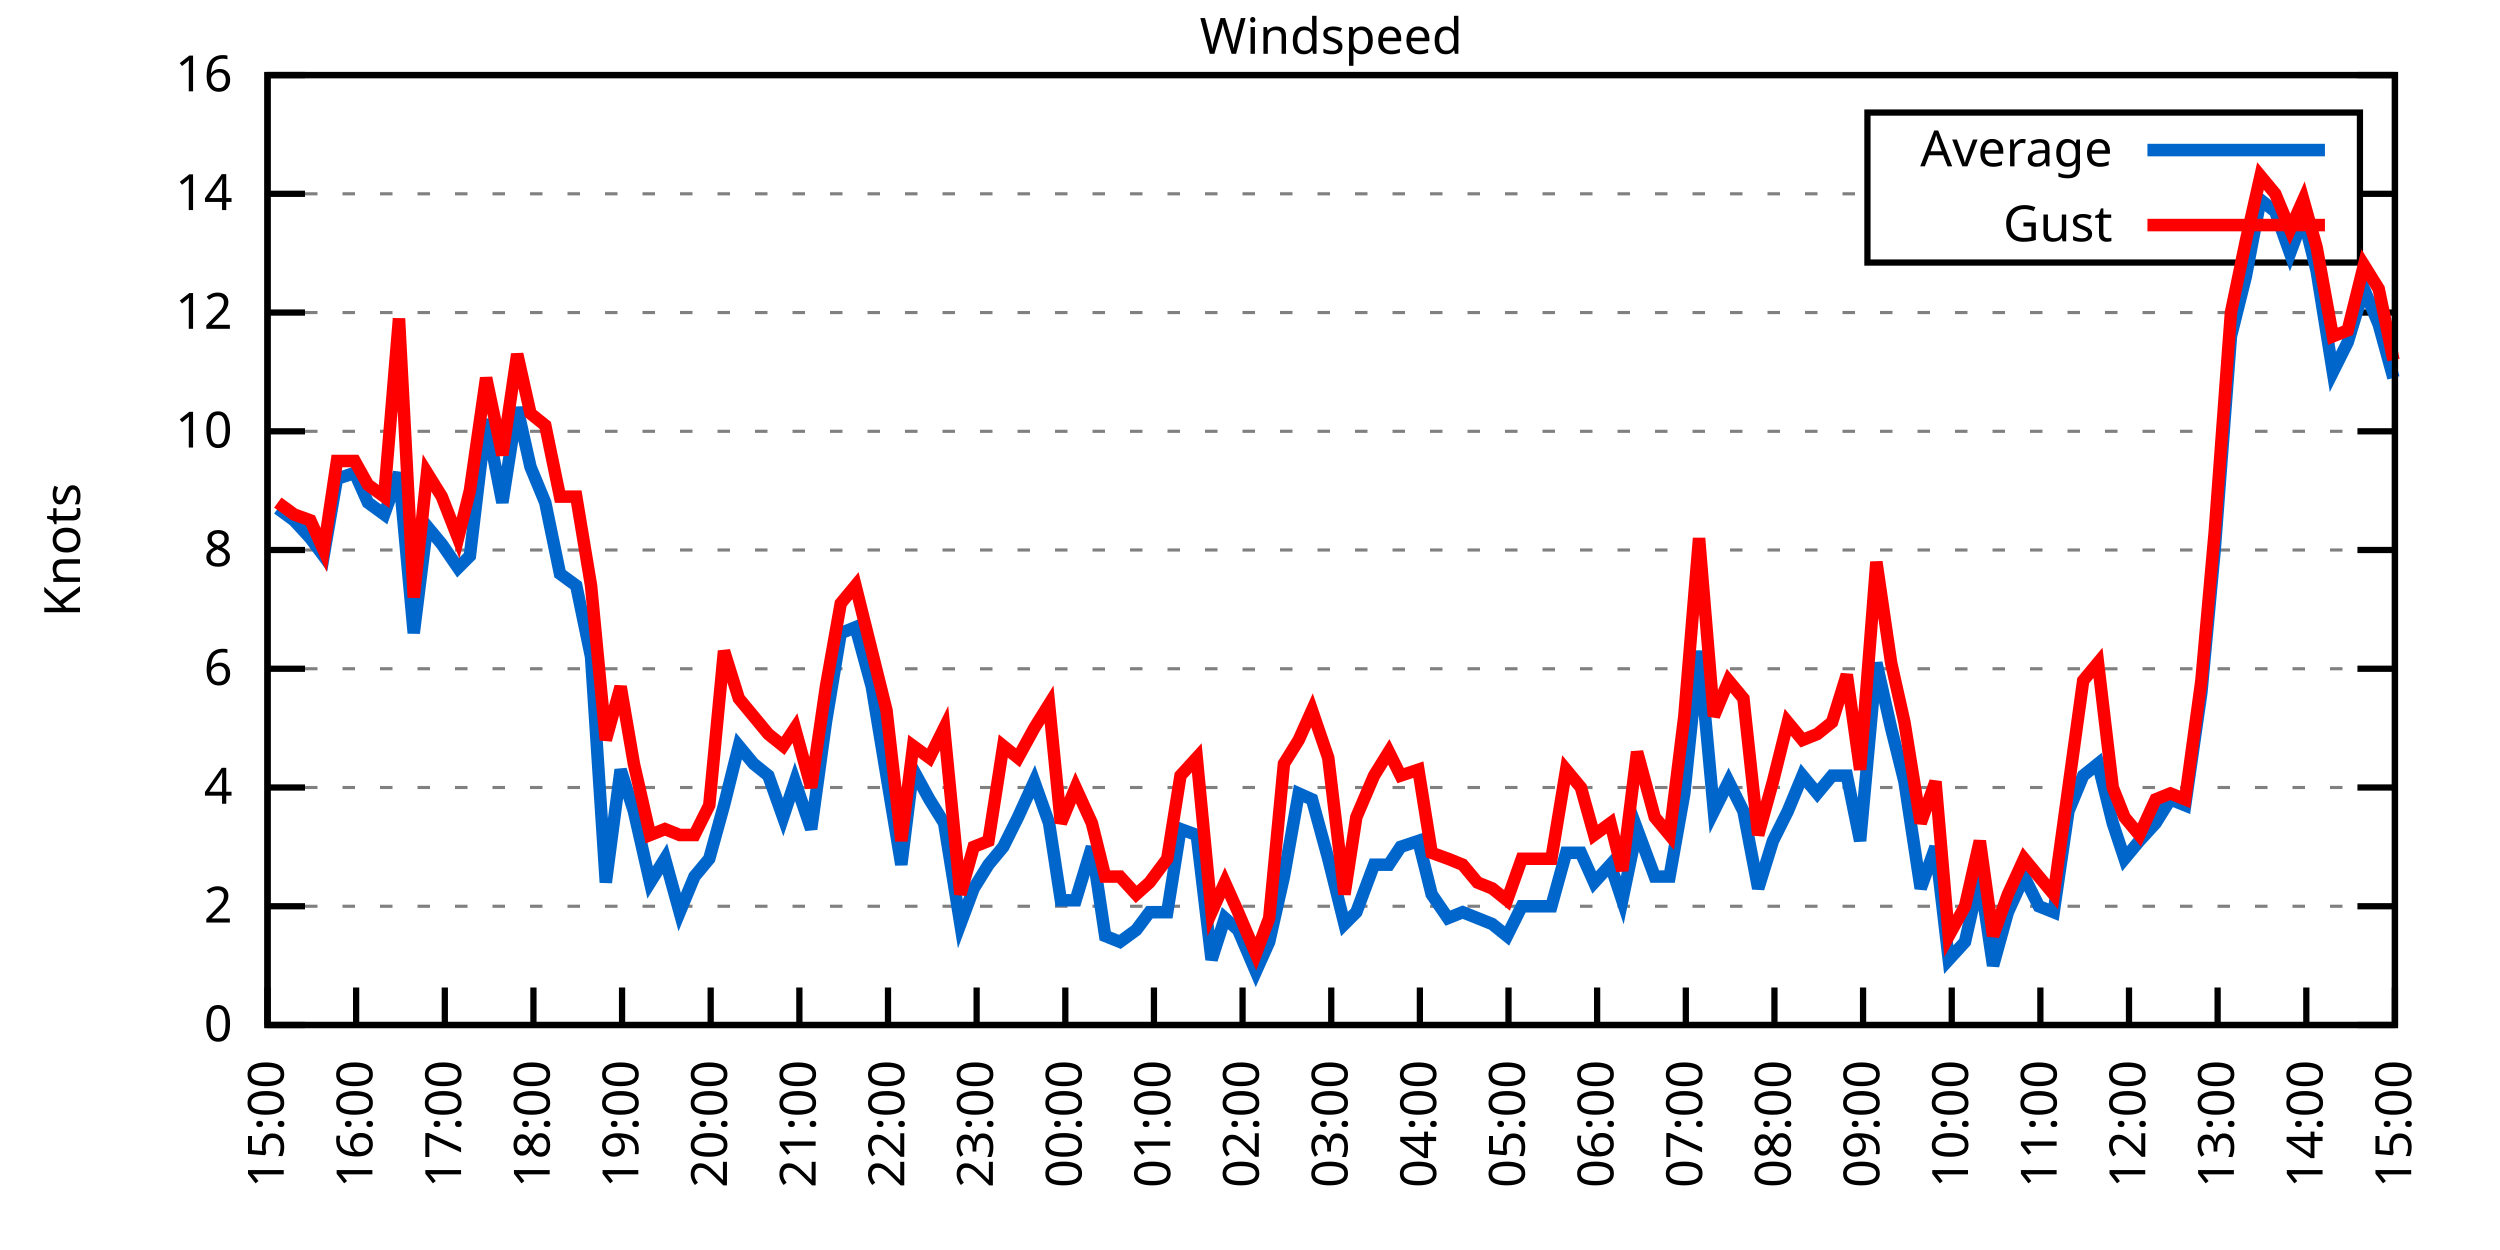
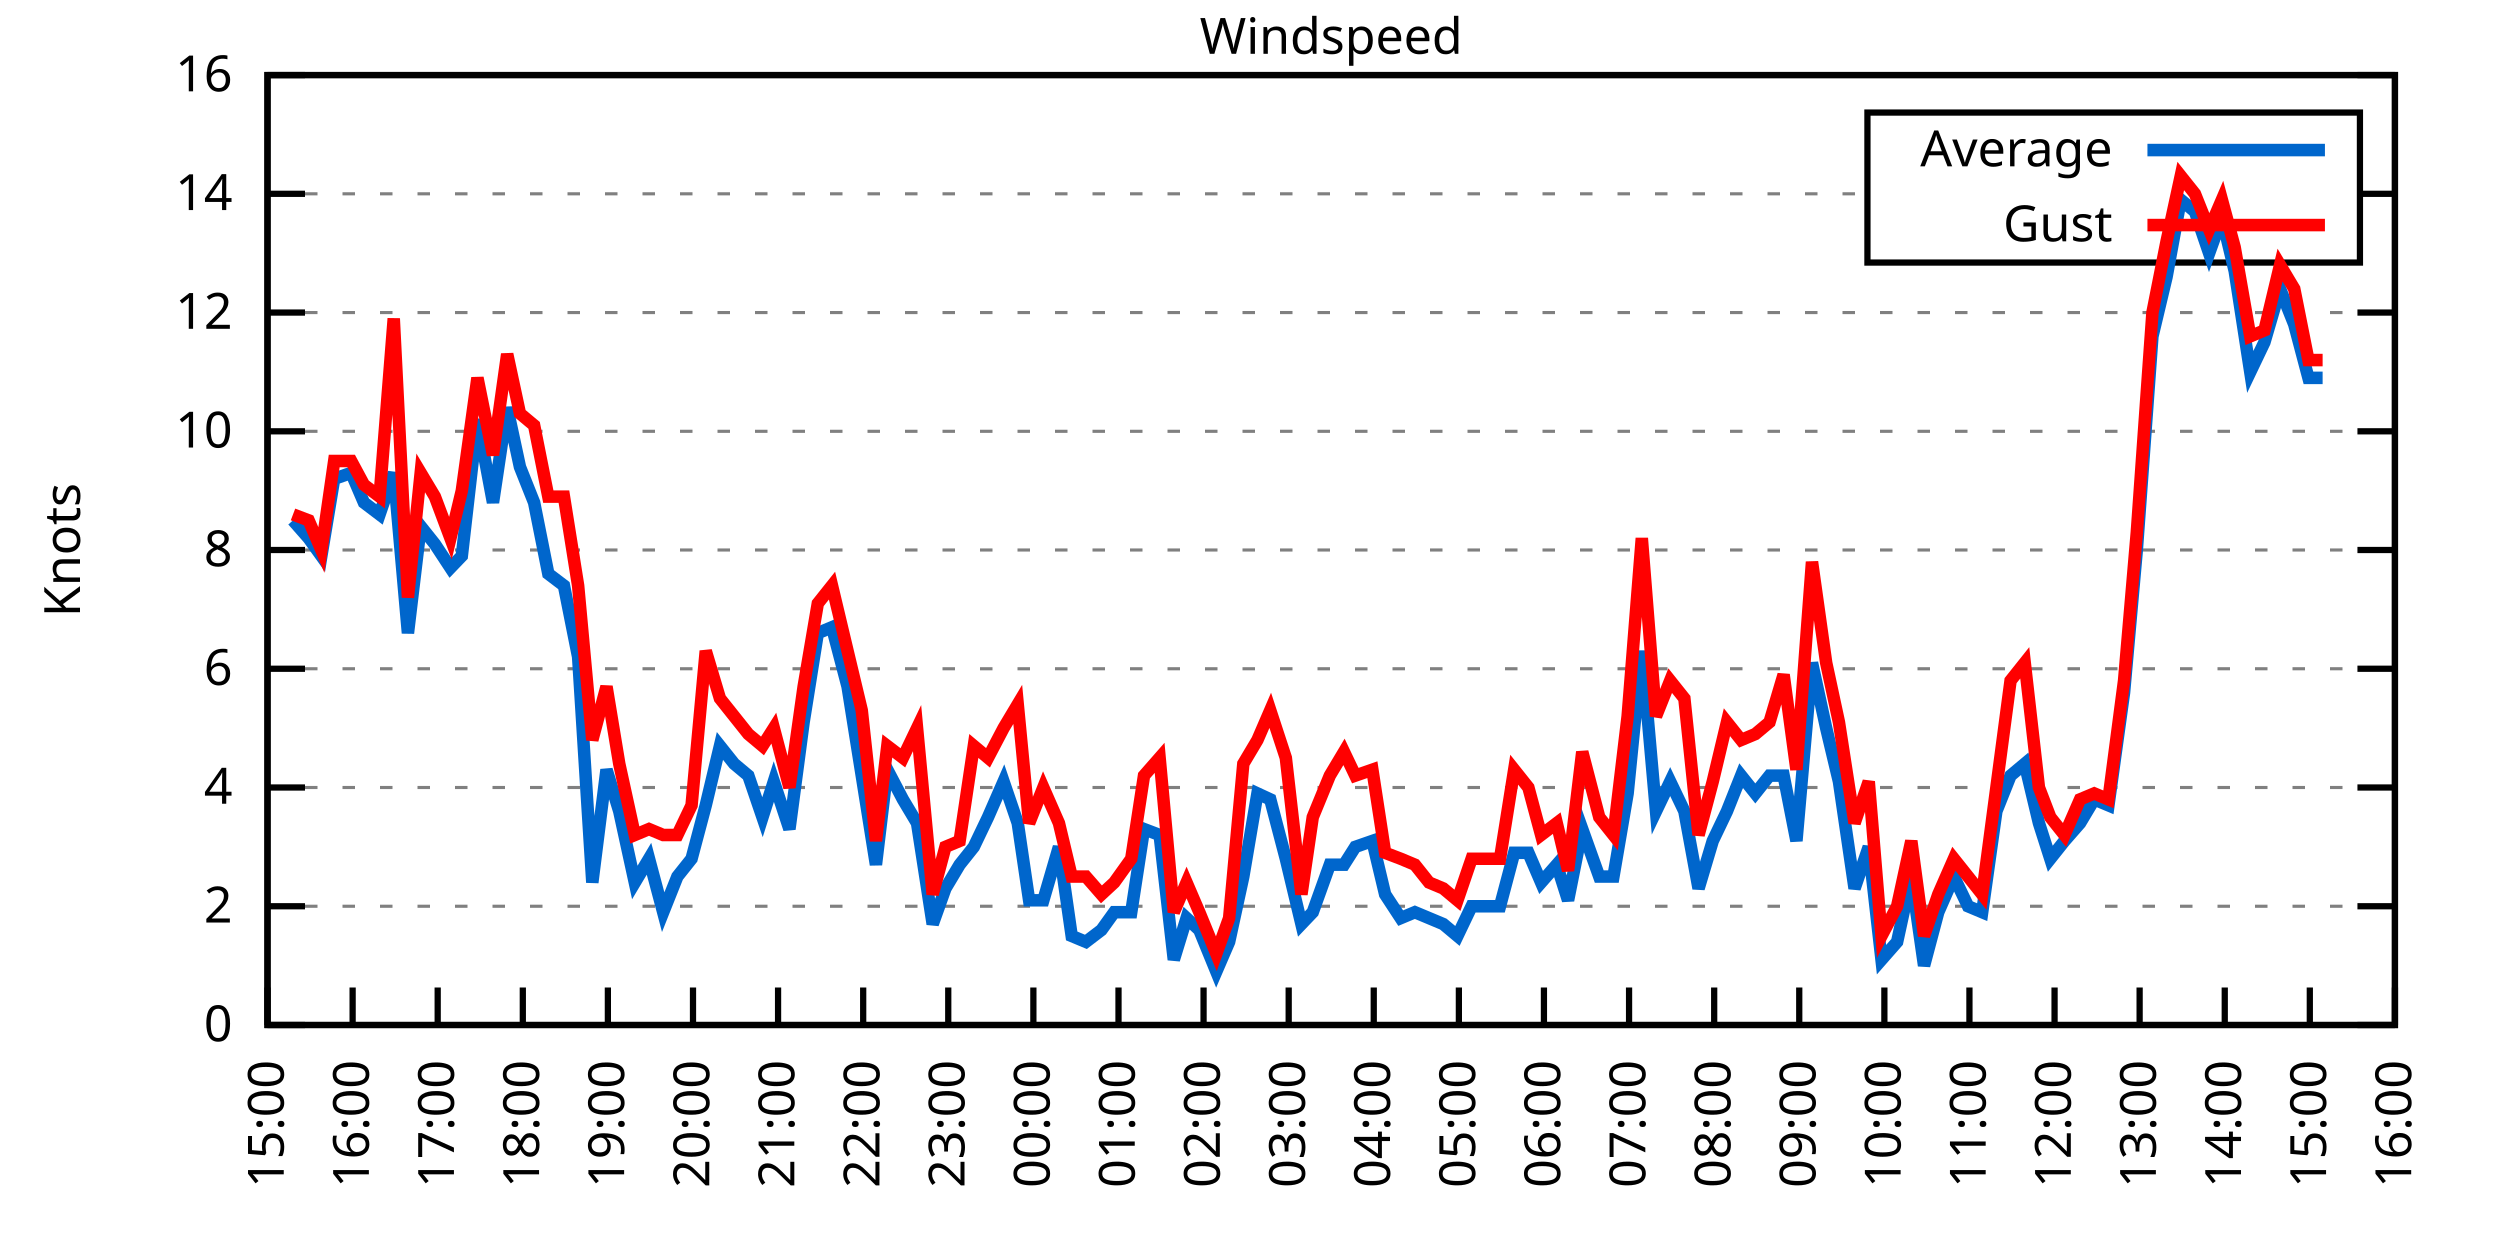
<svg xmlns="http://www.w3.org/2000/svg" xmlns:xlink="http://www.w3.org/1999/xlink" width="400" height="200" viewBox="0 0 400 200">
  <g id="gnuplot_canvas">
    <rect x="0" y="0" width="400" height="200" fill="none" />
    <defs>
      <circle id="gpDot" r="0.5" stroke-width="0.5" stroke="currentColor" />
      <path id="gpPt0" stroke-width="0.333" stroke="currentColor" d="M-1,0 h2 M0,-1 v2" />
      <path id="gpPt1" stroke-width="0.333" stroke="currentColor" d="M-1,-1 L1,1 M1,-1 L-1,1" />
      <path id="gpPt2" stroke-width="0.333" stroke="currentColor" d="M-1,0 L1,0 M0,-1 L0,1 M-1,-1 L1,1 M-1,1 L1,-1" />
      <rect id="gpPt3" stroke-width="0.333" stroke="currentColor" x="-1" y="-1" width="2" height="2" />
      <rect id="gpPt4" stroke-width="0.333" stroke="currentColor" fill="currentColor" x="-1" y="-1" width="2" height="2" />
      <circle id="gpPt5" stroke-width="0.333" stroke="currentColor" cx="0" cy="0" r="1" />
      <use xlink:href="#gpPt5" id="gpPt6" fill="currentColor" stroke="none" />
      <path id="gpPt7" stroke-width="0.333" stroke="currentColor" d="M0,-1.33 L-1.33,0.67 L1.33,0.67 z" />
      <use xlink:href="#gpPt7" id="gpPt8" fill="currentColor" stroke="none" />
      <use xlink:href="#gpPt7" id="gpPt9" stroke="currentColor" transform="rotate(180)" />
      <use xlink:href="#gpPt9" id="gpPt10" fill="currentColor" stroke="none" />
      <use xlink:href="#gpPt3" id="gpPt11" stroke="currentColor" transform="rotate(45)" />
      <use xlink:href="#gpPt11" id="gpPt12" fill="currentColor" stroke="none" />
      <path id="gpPt13" stroke-width="0.333" stroke="currentColor" d="M0,1.330 L1.265,0.411 L0.782,-1.067 L-0.782,-1.076 L-1.265,0.411 z" />
      <use xlink:href="#gpPt13" id="gpPt14" fill="currentColor" stroke="none" />
      <filter id="textbox" filterUnits="objectBoundingBox" x="0" y="0" height="1" width="1">
        <feFlood flood-color="white" flood-opacity="1" result="bgnd" />
        <feComposite in="SourceGraphic" in2="bgnd" operator="atop" />
      </filter>
      <filter id="greybox" filterUnits="objectBoundingBox" x="0" y="0" height="1" width="1">
        <feFlood flood-color="lightgrey" flood-opacity="1" result="grey" />
        <feComposite in="SourceGraphic" in2="grey" operator="atop" />
      </filter>
    </defs>
    <g fill="none" color="white" stroke="currentColor" stroke-width="1.00" stroke-linecap="butt" stroke-linejoin="miter">
</g>
    <g fill="none" color="black" stroke="currentColor" stroke-width="1.00" stroke-linecap="butt" stroke-linejoin="miter">
      <g stroke="none" shape-rendering="crispEdges">
        <polygon fill="rgb(255, 255, 255)" points="42.80,164.00 383.18,164.00 383.18,12.02 42.80,12.02 " />
      </g>
    </g>
    <g fill="none" color="black" stroke="currentColor" stroke-width="1.00" stroke-linecap="butt" stroke-linejoin="miter">
</g>
    <g fill="none" color="black" stroke="black" stroke-width="0.50" stroke-linecap="butt" stroke-linejoin="miter">
</g>
    <g fill="none" color="gray" stroke="currentColor" stroke-width="0.50" stroke-linecap="butt" stroke-linejoin="miter">
      <path stroke="gray" stroke-dasharray="2,4" class="gridline" d="M42.80,164.00 L383.19,164.00  " />
    </g>
    <g fill="none" color="gray" stroke="gray" stroke-width="1.00" stroke-linecap="butt" stroke-linejoin="miter">
</g>
    <g fill="none" color="black" stroke="currentColor" stroke-width="1.00" stroke-linecap="butt" stroke-linejoin="miter">
      <path stroke="black" d="M42.80,164.00 L48.80,164.00 M383.19,164.00 L377.19,164.00  " />
      <g transform="translate(37.20,166.60)" stroke="none" fill="black" font-family="Sans" font-size="8.00" text-anchor="end">
        <text>
          <tspan font-family="Sans"> 0</tspan>
        </text>
      </g>
    </g>
    <g fill="none" color="black" stroke="currentColor" stroke-width="1.00" stroke-linecap="butt" stroke-linejoin="miter">
</g>
    <g fill="none" color="black" stroke="black" stroke-width="0.50" stroke-linecap="butt" stroke-linejoin="miter">
</g>
    <g fill="none" color="gray" stroke="currentColor" stroke-width="0.50" stroke-linecap="butt" stroke-linejoin="miter">
      <path stroke="gray" stroke-dasharray="2,4" class="gridline" d="M42.80,145.00 L383.19,145.00  " />
    </g>
    <g fill="none" color="gray" stroke="gray" stroke-width="1.00" stroke-linecap="butt" stroke-linejoin="miter">
</g>
    <g fill="none" color="black" stroke="currentColor" stroke-width="1.00" stroke-linecap="butt" stroke-linejoin="miter">
      <path stroke="black" d="M42.80,145.00 L48.80,145.00 M383.19,145.00 L377.19,145.00  " />
      <g transform="translate(37.20,147.60)" stroke="none" fill="black" font-family="Sans" font-size="8.00" text-anchor="end">
        <text>
          <tspan font-family="Sans"> 2</tspan>
        </text>
      </g>
    </g>
    <g fill="none" color="black" stroke="currentColor" stroke-width="1.00" stroke-linecap="butt" stroke-linejoin="miter">
</g>
    <g fill="none" color="black" stroke="black" stroke-width="0.50" stroke-linecap="butt" stroke-linejoin="miter">
</g>
    <g fill="none" color="gray" stroke="currentColor" stroke-width="0.50" stroke-linecap="butt" stroke-linejoin="miter">
      <path stroke="gray" stroke-dasharray="2,4" class="gridline" d="M42.80,126.00 L383.19,126.00  " />
    </g>
    <g fill="none" color="gray" stroke="gray" stroke-width="1.00" stroke-linecap="butt" stroke-linejoin="miter">
</g>
    <g fill="none" color="black" stroke="currentColor" stroke-width="1.00" stroke-linecap="butt" stroke-linejoin="miter">
      <path stroke="black" d="M42.80,126.00 L48.80,126.00 M383.19,126.00 L377.19,126.00  " />
      <g transform="translate(37.20,128.60)" stroke="none" fill="black" font-family="Sans" font-size="8.00" text-anchor="end">
        <text>
          <tspan font-family="Sans"> 4</tspan>
        </text>
      </g>
    </g>
    <g fill="none" color="black" stroke="currentColor" stroke-width="1.00" stroke-linecap="butt" stroke-linejoin="miter">
</g>
    <g fill="none" color="black" stroke="black" stroke-width="0.50" stroke-linecap="butt" stroke-linejoin="miter">
</g>
    <g fill="none" color="gray" stroke="currentColor" stroke-width="0.50" stroke-linecap="butt" stroke-linejoin="miter">
      <path stroke="gray" stroke-dasharray="2,4" class="gridline" d="M42.80,107.00 L383.19,107.00  " />
    </g>
    <g fill="none" color="gray" stroke="gray" stroke-width="1.00" stroke-linecap="butt" stroke-linejoin="miter">
</g>
    <g fill="none" color="black" stroke="currentColor" stroke-width="1.00" stroke-linecap="butt" stroke-linejoin="miter">
      <path stroke="black" d="M42.80,107.00 L48.80,107.00 M383.19,107.00 L377.19,107.00  " />
      <g transform="translate(37.20,109.60)" stroke="none" fill="black" font-family="Sans" font-size="8.00" text-anchor="end">
        <text>
          <tspan font-family="Sans"> 6</tspan>
        </text>
      </g>
    </g>
    <g fill="none" color="black" stroke="currentColor" stroke-width="1.00" stroke-linecap="butt" stroke-linejoin="miter">
</g>
    <g fill="none" color="black" stroke="black" stroke-width="0.50" stroke-linecap="butt" stroke-linejoin="miter">
</g>
    <g fill="none" color="gray" stroke="currentColor" stroke-width="0.50" stroke-linecap="butt" stroke-linejoin="miter">
      <path stroke="gray" stroke-dasharray="2,4" class="gridline" d="M42.80,88.00 L383.19,88.00  " />
    </g>
    <g fill="none" color="gray" stroke="gray" stroke-width="1.00" stroke-linecap="butt" stroke-linejoin="miter">
</g>
    <g fill="none" color="black" stroke="currentColor" stroke-width="1.00" stroke-linecap="butt" stroke-linejoin="miter">
      <path stroke="black" d="M42.80,88.00 L48.80,88.00 M383.19,88.00 L377.19,88.00  " />
      <g transform="translate(37.20,90.60)" stroke="none" fill="black" font-family="Sans" font-size="8.00" text-anchor="end">
        <text>
          <tspan font-family="Sans"> 8</tspan>
        </text>
      </g>
    </g>
    <g fill="none" color="black" stroke="currentColor" stroke-width="1.00" stroke-linecap="butt" stroke-linejoin="miter">
</g>
    <g fill="none" color="black" stroke="black" stroke-width="0.50" stroke-linecap="butt" stroke-linejoin="miter">
</g>
    <g fill="none" color="gray" stroke="currentColor" stroke-width="0.50" stroke-linecap="butt" stroke-linejoin="miter">
      <path stroke="gray" stroke-dasharray="2,4" class="gridline" d="M42.80,69.01 L383.19,69.01  " />
    </g>
    <g fill="none" color="gray" stroke="gray" stroke-width="1.00" stroke-linecap="butt" stroke-linejoin="miter">
</g>
    <g fill="none" color="black" stroke="currentColor" stroke-width="1.00" stroke-linecap="butt" stroke-linejoin="miter">
      <path stroke="black" d="M42.80,69.01 L48.80,69.01 M383.19,69.01 L377.19,69.01  " />
      <g transform="translate(37.20,71.61)" stroke="none" fill="black" font-family="Sans" font-size="8.00" text-anchor="end">
        <text>
          <tspan font-family="Sans"> 10</tspan>
        </text>
      </g>
    </g>
    <g fill="none" color="black" stroke="currentColor" stroke-width="1.00" stroke-linecap="butt" stroke-linejoin="miter">
</g>
    <g fill="none" color="black" stroke="black" stroke-width="0.50" stroke-linecap="butt" stroke-linejoin="miter">
</g>
    <g fill="none" color="gray" stroke="currentColor" stroke-width="0.50" stroke-linecap="butt" stroke-linejoin="miter">
      <path stroke="gray" stroke-dasharray="2,4" class="gridline" d="M42.80,50.01 L383.19,50.01  " />
    </g>
    <g fill="none" color="gray" stroke="gray" stroke-width="1.00" stroke-linecap="butt" stroke-linejoin="miter">
</g>
    <g fill="none" color="black" stroke="currentColor" stroke-width="1.00" stroke-linecap="butt" stroke-linejoin="miter">
      <path stroke="black" d="M42.80,50.01 L48.80,50.01 M383.19,50.01 L377.19,50.01  " />
      <g transform="translate(37.20,52.61)" stroke="none" fill="black" font-family="Sans" font-size="8.00" text-anchor="end">
        <text>
          <tspan font-family="Sans"> 12</tspan>
        </text>
      </g>
    </g>
    <g fill="none" color="black" stroke="currentColor" stroke-width="1.00" stroke-linecap="butt" stroke-linejoin="miter">
</g>
    <g fill="none" color="black" stroke="black" stroke-width="0.50" stroke-linecap="butt" stroke-linejoin="miter">
</g>
    <g fill="none" color="gray" stroke="currentColor" stroke-width="0.50" stroke-linecap="butt" stroke-linejoin="miter">
      <path stroke="gray" stroke-dasharray="2,4" class="gridline" d="M42.80,31.01 L298.79,31.01 M377.59,31.01 L383.19,31.01  " />
    </g>
    <g fill="none" color="gray" stroke="gray" stroke-width="1.00" stroke-linecap="butt" stroke-linejoin="miter">
</g>
    <g fill="none" color="black" stroke="currentColor" stroke-width="1.00" stroke-linecap="butt" stroke-linejoin="miter">
      <path stroke="black" d="M42.80,31.01 L48.80,31.01 M383.19,31.01 L377.19,31.01  " />
      <g transform="translate(37.20,33.61)" stroke="none" fill="black" font-family="Sans" font-size="8.00" text-anchor="end">
        <text>
          <tspan font-family="Sans"> 14</tspan>
        </text>
      </g>
    </g>
    <g fill="none" color="black" stroke="currentColor" stroke-width="1.00" stroke-linecap="butt" stroke-linejoin="miter">
</g>
    <g fill="none" color="black" stroke="black" stroke-width="0.50" stroke-linecap="butt" stroke-linejoin="miter">
</g>
    <g fill="none" color="gray" stroke="currentColor" stroke-width="0.50" stroke-linecap="butt" stroke-linejoin="miter">
      <path stroke="gray" stroke-dasharray="2,4" class="gridline" d="M42.80,12.01 L383.19,12.01  " />
    </g>
    <g fill="none" color="gray" stroke="gray" stroke-width="1.00" stroke-linecap="butt" stroke-linejoin="miter">
</g>
    <g fill="none" color="black" stroke="currentColor" stroke-width="1.00" stroke-linecap="butt" stroke-linejoin="miter">
      <path stroke="black" d="M42.80,12.01 L48.80,12.01 M383.19,12.01 L377.19,12.01  " />
      <g transform="translate(37.20,14.61)" stroke="none" fill="black" font-family="Sans" font-size="8.00" text-anchor="end">
        <text>
          <tspan font-family="Sans"> 16</tspan>
        </text>
      </g>
    </g>
    <g fill="none" color="black" stroke="currentColor" stroke-width="1.00" stroke-linecap="butt" stroke-linejoin="miter">
      <path stroke="black" d="M42.80,164.00 L42.80,158.00  " />
      <g transform="translate(45.40,169.60) rotate(270.00)" stroke="none" fill="black" font-family="Sans" font-size="8.00" text-anchor="end">
        <text>
          <tspan font-family="Sans">15:00</tspan>
        </text>
      </g>
    </g>
    <g fill="none" color="black" stroke="currentColor" stroke-width="1.00" stroke-linecap="butt" stroke-linejoin="miter">
-       <path stroke="black" d="M56.98,164.00 L56.98,158.00  " />
-       <g transform="translate(59.58,169.60) rotate(270.00)" stroke="none" fill="black" font-family="Sans" font-size="8.00" text-anchor="end">
+       <path stroke="black" d="M56.42,164.00 L56.42,158.00  " />
+       <g transform="translate(59.02,169.60) rotate(270.00)" stroke="none" fill="black" font-family="Sans" font-size="8.00" text-anchor="end">
        <text>
          <tspan font-family="Sans">16:00</tspan>
        </text>
      </g>
    </g>
    <g fill="none" color="black" stroke="currentColor" stroke-width="1.00" stroke-linecap="butt" stroke-linejoin="miter">
-       <path stroke="black" d="M71.17,164.00 L71.17,158.00  " />
-       <g transform="translate(73.77,169.60) rotate(270.00)" stroke="none" fill="black" font-family="Sans" font-size="8.00" text-anchor="end">
+       <path stroke="black" d="M70.03,164.00 L70.03,158.00  " />
+       <g transform="translate(72.63,169.60) rotate(270.00)" stroke="none" fill="black" font-family="Sans" font-size="8.00" text-anchor="end">
        <text>
          <tspan font-family="Sans">17:00</tspan>
        </text>
      </g>
    </g>
    <g fill="none" color="black" stroke="currentColor" stroke-width="1.00" stroke-linecap="butt" stroke-linejoin="miter">
-       <path stroke="black" d="M85.35,164.00 L85.35,158.00  " />
-       <g transform="translate(87.95,169.60) rotate(270.00)" stroke="none" fill="black" font-family="Sans" font-size="8.00" text-anchor="end">
+       <path stroke="black" d="M83.65,164.00 L83.65,158.00  " />
+       <g transform="translate(86.25,169.60) rotate(270.00)" stroke="none" fill="black" font-family="Sans" font-size="8.00" text-anchor="end">
        <text>
          <tspan font-family="Sans">18:00</tspan>
        </text>
      </g>
    </g>
    <g fill="none" color="black" stroke="currentColor" stroke-width="1.00" stroke-linecap="butt" stroke-linejoin="miter">
-       <path stroke="black" d="M99.53,164.00 L99.53,158.00  " />
-       <g transform="translate(102.13,169.60) rotate(270.00)" stroke="none" fill="black" font-family="Sans" font-size="8.00" text-anchor="end">
+       <path stroke="black" d="M97.26,164.00 L97.26,158.00  " />
+       <g transform="translate(99.86,169.60) rotate(270.00)" stroke="none" fill="black" font-family="Sans" font-size="8.00" text-anchor="end">
        <text>
          <tspan font-family="Sans">19:00</tspan>
        </text>
      </g>
    </g>
    <g fill="none" color="black" stroke="currentColor" stroke-width="1.00" stroke-linecap="butt" stroke-linejoin="miter">
-       <path stroke="black" d="M113.71,164.00 L113.71,158.00  " />
-       <g transform="translate(116.31,169.60) rotate(270.00)" stroke="none" fill="black" font-family="Sans" font-size="8.00" text-anchor="end">
+       <path stroke="black" d="M110.88,164.00 L110.88,158.00  " />
+       <g transform="translate(113.48,169.60) rotate(270.00)" stroke="none" fill="black" font-family="Sans" font-size="8.00" text-anchor="end">
        <text>
          <tspan font-family="Sans">20:00</tspan>
        </text>
      </g>
    </g>
    <g fill="none" color="black" stroke="currentColor" stroke-width="1.00" stroke-linecap="butt" stroke-linejoin="miter">
-       <path stroke="black" d="M127.90,164.00 L127.90,158.00  " />
-       <g transform="translate(130.50,169.60) rotate(270.00)" stroke="none" fill="black" font-family="Sans" font-size="8.00" text-anchor="end">
+       <path stroke="black" d="M124.49,164.00 L124.49,158.00  " />
+       <g transform="translate(127.09,169.60) rotate(270.00)" stroke="none" fill="black" font-family="Sans" font-size="8.00" text-anchor="end">
        <text>
          <tspan font-family="Sans">21:00</tspan>
        </text>
      </g>
    </g>
    <g fill="none" color="black" stroke="currentColor" stroke-width="1.00" stroke-linecap="butt" stroke-linejoin="miter">
-       <path stroke="black" d="M142.08,164.00 L142.08,158.00  " />
-       <g transform="translate(144.68,169.60) rotate(270.00)" stroke="none" fill="black" font-family="Sans" font-size="8.00" text-anchor="end">
+       <path stroke="black" d="M138.11,164.00 L138.11,158.00  " />
+       <g transform="translate(140.71,169.60) rotate(270.00)" stroke="none" fill="black" font-family="Sans" font-size="8.00" text-anchor="end">
        <text>
          <tspan font-family="Sans">22:00</tspan>
        </text>
      </g>
    </g>
    <g fill="none" color="black" stroke="currentColor" stroke-width="1.00" stroke-linecap="butt" stroke-linejoin="miter">
-       <path stroke="black" d="M156.26,164.00 L156.26,158.00  " />
-       <g transform="translate(158.86,169.60) rotate(270.00)" stroke="none" fill="black" font-family="Sans" font-size="8.00" text-anchor="end">
+       <path stroke="black" d="M151.72,164.00 L151.72,158.00  " />
+       <g transform="translate(154.32,169.60) rotate(270.00)" stroke="none" fill="black" font-family="Sans" font-size="8.00" text-anchor="end">
        <text>
          <tspan font-family="Sans">23:00</tspan>
        </text>
      </g>
    </g>
    <g fill="none" color="black" stroke="currentColor" stroke-width="1.00" stroke-linecap="butt" stroke-linejoin="miter">
-       <path stroke="black" d="M170.45,164.00 L170.45,158.00  " />
-       <g transform="translate(173.05,169.60) rotate(270.00)" stroke="none" fill="black" font-family="Sans" font-size="8.00" text-anchor="end">
+       <path stroke="black" d="M165.34,164.00 L165.34,158.00  " />
+       <g transform="translate(167.94,169.60) rotate(270.00)" stroke="none" fill="black" font-family="Sans" font-size="8.00" text-anchor="end">
        <text>
          <tspan font-family="Sans">00:00</tspan>
        </text>
      </g>
    </g>
    <g fill="none" color="black" stroke="currentColor" stroke-width="1.00" stroke-linecap="butt" stroke-linejoin="miter">
-       <path stroke="black" d="M184.63,164.00 L184.63,158.00  " />
-       <g transform="translate(187.23,169.60) rotate(270.00)" stroke="none" fill="black" font-family="Sans" font-size="8.00" text-anchor="end">
+       <path stroke="black" d="M178.96,164.00 L178.96,158.00  " />
+       <g transform="translate(181.56,169.60) rotate(270.00)" stroke="none" fill="black" font-family="Sans" font-size="8.00" text-anchor="end">
        <text>
          <tspan font-family="Sans">01:00</tspan>
        </text>
      </g>
    </g>
    <g fill="none" color="black" stroke="currentColor" stroke-width="1.00" stroke-linecap="butt" stroke-linejoin="miter">
-       <path stroke="black" d="M198.81,164.00 L198.81,158.00  " />
-       <g transform="translate(201.41,169.60) rotate(270.00)" stroke="none" fill="black" font-family="Sans" font-size="8.00" text-anchor="end">
+       <path stroke="black" d="M192.57,164.00 L192.57,158.00  " />
+       <g transform="translate(195.17,169.60) rotate(270.00)" stroke="none" fill="black" font-family="Sans" font-size="8.00" text-anchor="end">
        <text>
          <tspan font-family="Sans">02:00</tspan>
        </text>
      </g>
    </g>
    <g fill="none" color="black" stroke="currentColor" stroke-width="1.00" stroke-linecap="butt" stroke-linejoin="miter">
-       <path stroke="black" d="M213.00,164.00 L213.00,158.00  " />
-       <g transform="translate(215.60,169.60) rotate(270.00)" stroke="none" fill="black" font-family="Sans" font-size="8.00" text-anchor="end">
+       <path stroke="black" d="M206.19,164.00 L206.19,158.00  " />
+       <g transform="translate(208.79,169.60) rotate(270.00)" stroke="none" fill="black" font-family="Sans" font-size="8.00" text-anchor="end">
        <text>
          <tspan font-family="Sans">03:00</tspan>
        </text>
      </g>
    </g>
    <g fill="none" color="black" stroke="currentColor" stroke-width="1.00" stroke-linecap="butt" stroke-linejoin="miter">
-       <path stroke="black" d="M227.18,164.00 L227.18,158.00  " />
-       <g transform="translate(229.78,169.60) rotate(270.00)" stroke="none" fill="black" font-family="Sans" font-size="8.00" text-anchor="end">
+       <path stroke="black" d="M219.80,164.00 L219.80,158.00  " />
+       <g transform="translate(222.40,169.60) rotate(270.00)" stroke="none" fill="black" font-family="Sans" font-size="8.00" text-anchor="end">
        <text>
          <tspan font-family="Sans">04:00</tspan>
        </text>
      </g>
    </g>
    <g fill="none" color="black" stroke="currentColor" stroke-width="1.00" stroke-linecap="butt" stroke-linejoin="miter">
-       <path stroke="black" d="M241.36,164.00 L241.36,158.00  " />
-       <g transform="translate(243.96,169.60) rotate(270.00)" stroke="none" fill="black" font-family="Sans" font-size="8.00" text-anchor="end">
+       <path stroke="black" d="M233.42,164.00 L233.42,158.00  " />
+       <g transform="translate(236.02,169.60) rotate(270.00)" stroke="none" fill="black" font-family="Sans" font-size="8.00" text-anchor="end">
        <text>
          <tspan font-family="Sans">05:00</tspan>
        </text>
      </g>
    </g>
    <g fill="none" color="black" stroke="currentColor" stroke-width="1.00" stroke-linecap="butt" stroke-linejoin="miter">
-       <path stroke="black" d="M255.54,164.00 L255.54,158.00  " />
-       <g transform="translate(258.14,169.60) rotate(270.00)" stroke="none" fill="black" font-family="Sans" font-size="8.00" text-anchor="end">
+       <path stroke="black" d="M247.03,164.00 L247.03,158.00  " />
+       <g transform="translate(249.63,169.60) rotate(270.00)" stroke="none" fill="black" font-family="Sans" font-size="8.00" text-anchor="end">
        <text>
          <tspan font-family="Sans">06:00</tspan>
        </text>
      </g>
    </g>
    <g fill="none" color="black" stroke="currentColor" stroke-width="1.00" stroke-linecap="butt" stroke-linejoin="miter">
-       <path stroke="black" d="M269.73,164.00 L269.73,158.00  " />
-       <g transform="translate(272.33,169.60) rotate(270.00)" stroke="none" fill="black" font-family="Sans" font-size="8.00" text-anchor="end">
+       <path stroke="black" d="M260.65,164.00 L260.65,158.00  " />
+       <g transform="translate(263.25,169.60) rotate(270.00)" stroke="none" fill="black" font-family="Sans" font-size="8.00" text-anchor="end">
        <text>
          <tspan font-family="Sans">07:00</tspan>
        </text>
      </g>
    </g>
    <g fill="none" color="black" stroke="currentColor" stroke-width="1.00" stroke-linecap="butt" stroke-linejoin="miter">
-       <path stroke="black" d="M283.91,164.00 L283.91,158.00  " />
-       <g transform="translate(286.51,169.60) rotate(270.00)" stroke="none" fill="black" font-family="Sans" font-size="8.00" text-anchor="end">
+       <path stroke="black" d="M274.27,164.00 L274.27,158.00  " />
+       <g transform="translate(276.87,169.60) rotate(270.00)" stroke="none" fill="black" font-family="Sans" font-size="8.00" text-anchor="end">
        <text>
          <tspan font-family="Sans">08:00</tspan>
        </text>
      </g>
    </g>
    <g fill="none" color="black" stroke="currentColor" stroke-width="1.00" stroke-linecap="butt" stroke-linejoin="miter">
-       <path stroke="black" d="M298.09,164.00 L298.09,158.00  " />
-       <g transform="translate(300.69,169.60) rotate(270.00)" stroke="none" fill="black" font-family="Sans" font-size="8.00" text-anchor="end">
+       <path stroke="black" d="M287.88,164.00 L287.88,158.00  " />
+       <g transform="translate(290.48,169.60) rotate(270.00)" stroke="none" fill="black" font-family="Sans" font-size="8.00" text-anchor="end">
        <text>
          <tspan font-family="Sans">09:00</tspan>
        </text>
      </g>
    </g>
    <g fill="none" color="black" stroke="currentColor" stroke-width="1.00" stroke-linecap="butt" stroke-linejoin="miter">
-       <path stroke="black" d="M312.28,164.00 L312.28,158.00  " />
-       <g transform="translate(314.88,169.60) rotate(270.00)" stroke="none" fill="black" font-family="Sans" font-size="8.00" text-anchor="end">
+       <path stroke="black" d="M301.50,164.00 L301.50,158.00  " />
+       <g transform="translate(304.10,169.60) rotate(270.00)" stroke="none" fill="black" font-family="Sans" font-size="8.00" text-anchor="end">
        <text>
          <tspan font-family="Sans">10:00</tspan>
        </text>
      </g>
    </g>
    <g fill="none" color="black" stroke="currentColor" stroke-width="1.00" stroke-linecap="butt" stroke-linejoin="miter">
-       <path stroke="black" d="M326.46,164.00 L326.46,158.00  " />
-       <g transform="translate(329.06,169.60) rotate(270.00)" stroke="none" fill="black" font-family="Sans" font-size="8.00" text-anchor="end">
+       <path stroke="black" d="M315.11,164.00 L315.11,158.00  " />
+       <g transform="translate(317.71,169.60) rotate(270.00)" stroke="none" fill="black" font-family="Sans" font-size="8.00" text-anchor="end">
        <text>
          <tspan font-family="Sans">11:00</tspan>
        </text>
      </g>
    </g>
    <g fill="none" color="black" stroke="currentColor" stroke-width="1.00" stroke-linecap="butt" stroke-linejoin="miter">
-       <path stroke="black" d="M340.64,164.00 L340.64,158.00  " />
-       <g transform="translate(343.24,169.60) rotate(270.00)" stroke="none" fill="black" font-family="Sans" font-size="8.00" text-anchor="end">
+       <path stroke="black" d="M328.73,164.00 L328.73,158.00  " />
+       <g transform="translate(331.33,169.60) rotate(270.00)" stroke="none" fill="black" font-family="Sans" font-size="8.00" text-anchor="end">
        <text>
          <tspan font-family="Sans">12:00</tspan>
        </text>
      </g>
    </g>
    <g fill="none" color="black" stroke="currentColor" stroke-width="1.00" stroke-linecap="butt" stroke-linejoin="miter">
-       <path stroke="black" d="M354.82,164.00 L354.82,158.00  " />
-       <g transform="translate(357.42,169.60) rotate(270.00)" stroke="none" fill="black" font-family="Sans" font-size="8.00" text-anchor="end">
+       <path stroke="black" d="M342.34,164.00 L342.34,158.00  " />
+       <g transform="translate(344.94,169.60) rotate(270.00)" stroke="none" fill="black" font-family="Sans" font-size="8.00" text-anchor="end">
        <text>
          <tspan font-family="Sans">13:00</tspan>
        </text>
      </g>
    </g>
    <g fill="none" color="black" stroke="currentColor" stroke-width="1.00" stroke-linecap="butt" stroke-linejoin="miter">
-       <path stroke="black" d="M369.01,164.00 L369.01,158.00  " />
-       <g transform="translate(371.61,169.60) rotate(270.00)" stroke="none" fill="black" font-family="Sans" font-size="8.00" text-anchor="end">
+       <path stroke="black" d="M355.96,164.00 L355.96,158.00  " />
+       <g transform="translate(358.56,169.60) rotate(270.00)" stroke="none" fill="black" font-family="Sans" font-size="8.00" text-anchor="end">
        <text>
          <tspan font-family="Sans">14:00</tspan>
+         </text>
+       </g>
+     </g>
+     <g fill="none" color="black" stroke="currentColor" stroke-width="1.00" stroke-linecap="butt" stroke-linejoin="miter">
+       <path stroke="black" d="M369.57,164.00 L369.57,158.00  " />
+       <g transform="translate(372.17,169.60) rotate(270.00)" stroke="none" fill="black" font-family="Sans" font-size="8.00" text-anchor="end">
+         <text>
+           <tspan font-family="Sans">15:00</tspan>
        </text>
      </g>
    </g>
    <g fill="none" color="black" stroke="currentColor" stroke-width="1.00" stroke-linecap="butt" stroke-linejoin="miter">
      <path stroke="black" d="M383.19,164.00 L383.19,158.00  " />
      <g transform="translate(385.79,169.60) rotate(270.00)" stroke="none" fill="black" font-family="Sans" font-size="8.00" text-anchor="end">
        <text>
-           <tspan font-family="Sans">15:00</tspan>
+           <tspan font-family="Sans">16:00</tspan>
        </text>
      </g>
    </g>
    <g fill="none" color="black" stroke="currentColor" stroke-width="1.00" stroke-linecap="butt" stroke-linejoin="miter">
</g>
    <g fill="none" color="black" stroke="currentColor" stroke-width="1.00" stroke-linecap="butt" stroke-linejoin="miter">
      <path stroke="black" d="M42.80,12.01 L42.80,164.00 L383.19,164.00 L383.19,12.01 L42.80,12.01 Z  " />
    </g>
    <g fill="none" color="black" stroke="currentColor" stroke-width="1.00" stroke-linecap="butt" stroke-linejoin="miter">
</g>
    <g fill="none" color="black" stroke="currentColor" stroke-width="1.00" stroke-linecap="butt" stroke-linejoin="miter">
      <path stroke="black" d="M298.79,42.01 L298.79,18.01 L377.59,18.01 L377.59,42.01 L298.79,42.01 Z  " />
    </g>
    <g id="Windspeed_plot_1">
      <g fill="none" color="white" stroke="black" stroke-width="2.00" stroke-linecap="butt" stroke-linejoin="miter">
</g>
      <g fill="none" color="black" stroke="currentColor" stroke-width="2.00" stroke-linecap="butt" stroke-linejoin="miter">
        <g transform="translate(337.99,26.61)" stroke="none" fill="black" font-family="Sans" font-size="8.00" text-anchor="end">
          <text>
            <tspan font-family="Sans">Average</tspan>
          </text>
        </g>
      </g>
      <g fill="none" color="black" stroke="currentColor" stroke-width="2.00" stroke-linecap="butt" stroke-linejoin="miter">
-         <path stroke="rgb(  0, 102, 204)" d="M343.59,24.01 L371.99,24.01 M44.45,81.36 L47.05,83.26 L49.66,86.11 L51.78,88.95 L53.91,76.61 L56.75,75.66   L58.87,80.41 L61.47,82.31 L63.84,75.66 L66.20,101.30 L68.33,84.21 L70.69,87.06 L73.29,90.85 L75.18,88.95   L77.78,67.11 L80.38,80.41 L82.75,65.21 L84.88,74.71 L87.24,80.41 L89.60,91.80 L92.20,93.70 L94.57,105.10   L96.93,141.20 L99.30,123.15 L101.42,129.80 L104.02,141.20 L106.39,137.40 L108.75,145.95 L111.11,140.25 L113.48,137.40   L115.84,128.85 L118.21,119.35 L120.57,122.20 L122.93,124.10 L125.30,130.75 L127.19,125.05 L129.79,132.65 L132.15,115.55   L134.52,101.30 L136.88,100.35 L139.48,109.85 L141.84,124.10 L144.21,138.35 L146.10,123.15 L148.70,127.90 L151.06,131.70   L153.66,147.85 L155.79,142.15 L158.15,138.35 L160.52,135.50 L162.88,130.75 L165.48,125.05 L167.85,131.70 L169.74,144.05   L172.10,144.05 L174.70,135.50 L176.83,149.75 L179.19,150.70 L181.79,148.80 L183.92,145.95 L186.76,145.95 L188.88,132.65   L191.48,133.60 L193.85,153.55 L195.98,146.90 L198.10,148.80 L200.94,155.45 L203.07,150.70 L205.43,140.25 L207.79,126.95   L209.92,127.90 L212.52,137.40 L215.12,147.85 L217.01,145.95 L219.85,138.35 L222.21,138.35 L224.10,135.50 L226.94,134.55   L229.07,143.10 L231.67,146.90 L234.03,145.95 L236.40,146.90 L238.76,147.85 L241.12,149.75 L243.49,145.00 L245.38,145.00   L248.22,145.00 L250.58,136.45 L252.94,136.45 L255.07,141.20 L257.67,138.35 L259.56,144.05 L261.93,132.65 L264.76,140.25   L267.13,140.25 L269.49,126.95 L271.85,104.15 L274.22,129.80 L276.58,125.05 L278.95,129.80 L281.31,142.15 L283.67,134.55   L286.04,129.80 L288.40,124.10 L290.76,126.95 L293.13,124.10 L295.49,124.10 L297.62,134.55 L300.22,106.05 L302.58,116.50   L304.71,125.05 L307.31,142.15 L309.68,135.50 L311.80,153.55 L314.40,150.70 L316.77,140.25 L318.89,154.50 L321.26,145.95   L323.86,140.25 L326.22,145.00 L328.59,145.95 L330.95,129.80 L333.31,124.10 L335.68,122.20 L338.04,131.70 L339.93,137.40   L342.30,134.55 L344.90,131.70 L347.26,127.90 L349.62,128.85 L352.22,110.80 L354.35,88.00 L356.95,53.81 L359.32,44.31   L361.68,31.96 L364.04,33.86 L366.41,40.51 L368.53,34.81 L370.66,43.36 L373.26,59.51 L375.63,54.76 L378.23,46.21   L380.59,51.91 L382.95,60.46  " />
+         <path stroke="rgb(  0, 102, 204)" d="M343.59,24.01 L371.99,24.01 M46.88,83.26 L49.38,86.11 L51.42,88.95 L53.47,76.61 L56.19,75.66 L58.23,80.41   L60.73,82.31 L63.00,75.66 L65.27,101.30 L67.31,84.21 L69.58,87.06 L72.07,90.85 L73.89,88.95 L76.39,67.11   L78.88,80.41 L81.15,65.21 L83.19,74.71 L85.46,80.41 L87.73,91.80 L90.23,93.70 L92.50,105.10 L94.77,141.20   L97.04,123.15 L99.08,129.80 L101.57,141.20 L103.84,137.40 L106.11,145.95 L108.38,140.25 L110.65,137.40 L112.92,128.85   L115.19,119.35 L117.46,122.20 L119.73,124.10 L122.00,130.75 L123.81,125.05 L126.31,132.65 L128.58,115.55 L130.85,101.30   L133.12,100.35 L135.61,109.85 L137.88,124.10 L140.15,138.35 L141.97,123.15 L144.46,127.90 L146.73,131.70 L149.23,147.85   L151.27,142.15 L153.54,138.35 L155.81,135.50 L158.08,130.75 L160.57,125.05 L162.84,131.70 L164.66,144.05 L166.93,144.05   L169.43,135.50 L171.47,149.75 L173.74,150.70 L176.23,148.80 L178.28,145.95 L181.00,145.95 L183.04,132.65 L185.54,133.60   L187.81,153.55 L189.85,146.90 L191.89,148.80 L194.61,155.45 L196.66,150.70 L198.93,140.25 L201.19,126.95 L203.24,127.90   L205.73,137.40 L208.23,147.85 L210.04,145.95 L212.77,138.35 L215.04,138.35 L216.85,135.50 L219.58,134.55 L221.62,143.10   L224.11,146.90 L226.38,145.95 L228.65,146.90 L230.92,147.85 L233.19,149.75 L235.46,145.00 L237.28,145.00 L240.00,145.00   L242.27,136.45 L244.54,136.45 L246.58,141.20 L249.08,138.35 L250.89,144.05 L253.16,132.65 L255.88,140.25 L258.15,140.25   L260.42,126.95 L262.69,104.15 L264.96,129.80 L267.23,125.05 L269.50,129.80 L271.77,142.15 L274.04,134.55 L276.31,129.80   L278.58,124.10 L280.85,126.95 L283.12,124.10 L285.38,124.10 L287.43,134.55 L289.92,106.05 L292.19,116.50 L294.23,125.05   L296.73,142.15 L299.00,135.50 L301.04,153.55 L303.54,150.70 L305.81,140.25 L307.85,154.50 L310.12,145.95 L312.62,140.25   L314.89,145.00 L317.15,145.95 L319.42,129.80 L321.69,124.10 L323.96,122.20 L326.23,131.70 L328.05,137.40 L330.32,134.55   L332.81,131.70 L335.08,127.90 L337.35,128.85 L339.85,110.80 L341.89,88.00 L344.39,53.81 L346.65,44.31 L348.92,31.96   L351.19,33.86 L353.46,40.51 L355.50,34.81 L357.55,43.36 L360.04,59.51 L362.31,54.76 L364.81,46.21 L367.08,51.91   L369.35,60.46 L371.62,60.46  " />
      </g>
    </g>
    <g id="Windspeed_plot_2">
      <g fill="none" color="black" stroke="currentColor" stroke-width="2.00" stroke-linecap="butt" stroke-linejoin="miter">
        <g transform="translate(337.99,38.61)" stroke="none" fill="black" font-family="Sans" font-size="8.00" text-anchor="end">
          <text>
            <tspan font-family="Sans">Gust</tspan>
          </text>
        </g>
      </g>
      <g fill="none" color="black" stroke="currentColor" stroke-width="2.00" stroke-linecap="butt" stroke-linejoin="miter">
-         <path stroke="rgb(255,   0,   0)" d="M343.59,36.01 L371.99,36.01 M44.45,80.41 L47.05,82.31 L49.66,83.26 L51.78,88.00 L53.91,73.76 L56.75,73.76   L58.87,77.56 L61.47,79.46 L63.84,50.96 L66.20,95.60 L68.33,75.66 L70.69,79.46 L73.29,86.11 L75.18,78.51   L77.78,60.46 L80.38,72.81 L82.75,56.66 L84.88,66.16 L87.24,68.06 L89.60,79.46 L92.20,79.46 L94.57,93.70   L96.93,118.40 L99.30,109.85 L101.42,122.20 L104.02,133.60 L106.39,132.65 L108.75,133.60 L111.11,133.60 L113.48,128.85   L115.84,104.15 L118.21,111.75 L120.57,114.60 L122.93,117.45 L125.30,119.35 L127.19,116.50 L129.79,126.00 L132.15,109.85   L134.52,96.55 L136.88,93.70 L139.48,104.15 L141.84,113.65 L144.21,134.55 L146.10,119.35 L148.70,121.25 L151.06,116.50   L153.66,143.10 L155.79,135.50 L158.15,134.55 L160.52,119.35 L162.88,121.25 L165.48,116.50 L167.85,112.70 L169.74,131.70   L172.10,126.00 L174.70,131.70 L176.83,140.25 L179.19,140.25 L181.79,143.10 L183.92,141.20 L186.76,137.40 L188.88,124.10   L191.48,121.25 L193.85,145.95 L195.98,141.20 L198.10,145.95 L200.94,152.60 L203.07,146.90 L205.43,122.20 L207.79,118.40   L209.92,113.65 L212.52,121.25 L215.12,143.10 L217.01,130.75 L219.85,124.10 L222.21,120.30 L224.10,124.10 L226.94,123.15   L229.07,136.45 L231.67,137.40 L234.03,138.35 L236.40,141.20 L238.76,142.15 L241.12,144.05 L243.49,137.40 L245.38,137.40   L248.22,137.40 L250.58,123.15 L252.94,126.00 L255.07,133.60 L257.67,131.70 L259.56,139.30 L261.93,120.30 L264.76,130.75   L267.13,133.60 L269.49,114.60 L271.85,86.11 L274.22,114.60 L276.58,108.90 L278.95,111.75 L281.31,133.60 L283.67,125.05   L286.04,115.55 L288.40,118.40 L290.76,117.45 L293.13,115.55 L295.49,107.95 L297.62,123.15 L300.22,89.90 L302.58,106.05   L304.71,115.55 L307.31,131.70 L309.68,125.05 L311.80,149.75 L314.40,145.00 L316.77,134.55 L318.89,149.75 L321.26,143.10   L323.86,137.40 L326.22,140.25 L328.59,143.10 L330.95,126.00 L333.31,108.90 L335.68,106.05 L338.04,126.00 L339.93,130.75   L342.30,133.60 L344.90,127.90 L347.26,126.95 L349.62,127.90 L352.22,108.90 L354.35,85.16 L356.95,50.01 L359.32,38.61   L361.68,28.16 L364.04,31.01 L366.41,36.71 L368.53,31.96 L370.66,39.56 L373.26,53.81 L375.63,52.86 L378.23,42.41   L380.59,46.21 L382.95,57.61  " />
+         <path stroke="rgb(255,   0,   0)" d="M343.59,36.01 L371.99,36.01 M46.88,82.31 L49.38,83.26 L51.42,88.00 L53.47,73.76 L56.19,73.76 L58.23,77.56   L60.73,79.46 L63.00,50.96 L65.27,95.60 L67.31,75.66 L69.58,79.46 L72.07,86.11 L73.89,78.51 L76.39,60.46   L78.88,72.81 L81.15,56.66 L83.19,66.16 L85.46,68.06 L87.73,79.46 L90.23,79.46 L92.50,93.70 L94.77,118.40   L97.04,109.85 L99.08,122.20 L101.57,133.60 L103.84,132.65 L106.11,133.60 L108.38,133.60 L110.65,128.85 L112.92,104.15   L115.19,111.75 L117.46,114.60 L119.73,117.45 L122.00,119.35 L123.81,116.50 L126.31,126.00 L128.58,109.85 L130.85,96.55   L133.12,93.70 L135.61,104.15 L137.88,113.65 L140.15,134.55 L141.97,119.35 L144.46,121.25 L146.73,116.50 L149.23,143.10   L151.27,135.50 L153.54,134.55 L155.81,119.35 L158.08,121.25 L160.57,116.50 L162.84,112.70 L164.66,131.70 L166.93,126.00   L169.43,131.70 L171.47,140.25 L173.74,140.25 L176.23,143.10 L178.28,141.20 L181.00,137.40 L183.04,124.10 L185.54,121.25   L187.81,145.95 L189.85,141.20 L191.89,145.95 L194.61,152.60 L196.66,146.90 L198.93,122.20 L201.19,118.40 L203.24,113.65   L205.73,121.25 L208.23,143.10 L210.04,130.75 L212.77,124.10 L215.04,120.30 L216.85,124.10 L219.58,123.15 L221.62,136.45   L224.11,137.40 L226.38,138.35 L228.65,141.20 L230.92,142.15 L233.19,144.05 L235.46,137.40 L237.28,137.40 L240.00,137.40   L242.27,123.15 L244.54,126.00 L246.58,133.60 L249.08,131.70 L250.89,139.30 L253.16,120.30 L255.88,130.75 L258.15,133.60   L260.42,114.60 L262.69,86.11 L264.96,114.60 L267.23,108.90 L269.50,111.75 L271.77,133.60 L274.04,125.05 L276.31,115.55   L278.58,118.40 L280.85,117.45 L283.12,115.55 L285.38,107.95 L287.43,123.15 L289.92,89.90 L292.19,106.05 L294.23,115.55   L296.73,131.70 L299.00,125.05 L301.04,149.75 L303.54,145.00 L305.81,134.55 L307.85,149.75 L310.12,143.10 L312.62,137.40   L314.89,140.25 L317.15,143.10 L319.42,126.00 L321.69,108.90 L323.96,106.05 L326.23,126.00 L328.05,130.75 L330.32,133.60   L332.81,127.90 L335.08,126.95 L337.35,127.90 L339.85,108.90 L341.89,85.16 L344.39,50.01 L346.65,38.61 L348.92,28.16   L351.19,31.01 L353.46,36.71 L355.50,31.96 L357.55,39.56 L360.04,53.81 L362.31,52.86 L364.81,42.41 L367.08,46.21   L369.35,57.61 L371.62,57.61  " />
      </g>
    </g>
    <g fill="none" color="black" stroke="currentColor" stroke-width="2.00" stroke-linecap="butt" stroke-linejoin="miter">
</g>
    <g fill="none" color="black" stroke="black" stroke-width="1.00" stroke-linecap="butt" stroke-linejoin="miter">
</g>
    <g fill="none" color="black" stroke="currentColor" stroke-width="1.00" stroke-linecap="butt" stroke-linejoin="miter">
      <path stroke="black" d="M42.80,12.01 L42.80,164.00 L383.19,164.00 L383.19,12.01 L42.80,12.01 Z  " />
      <g transform="translate(12.80,88.01) rotate(270.00)" stroke="none" fill="black" font-family="Sans" font-size="8.00" text-anchor="middle">
        <text>
          <tspan font-family="Sans">Knots</tspan>
        </text>
      </g>
    </g>
    <g fill="none" color="black" stroke="currentColor" stroke-width="1.00" stroke-linecap="butt" stroke-linejoin="miter">
</g>
    <g fill="none" color="black" stroke="currentColor" stroke-width="1.00" stroke-linecap="butt" stroke-linejoin="miter">
      <g transform="translate(212.99,8.61)" stroke="none" fill="black" font-family="Sans" font-size="8.00" text-anchor="middle">
        <text>
          <tspan font-family="Sans">Windspeed</tspan>
        </text>
      </g>
    </g>
    <g fill="none" color="black" stroke="currentColor" stroke-width="1.00" stroke-linecap="butt" stroke-linejoin="miter">
</g>
  </g>
</svg>
